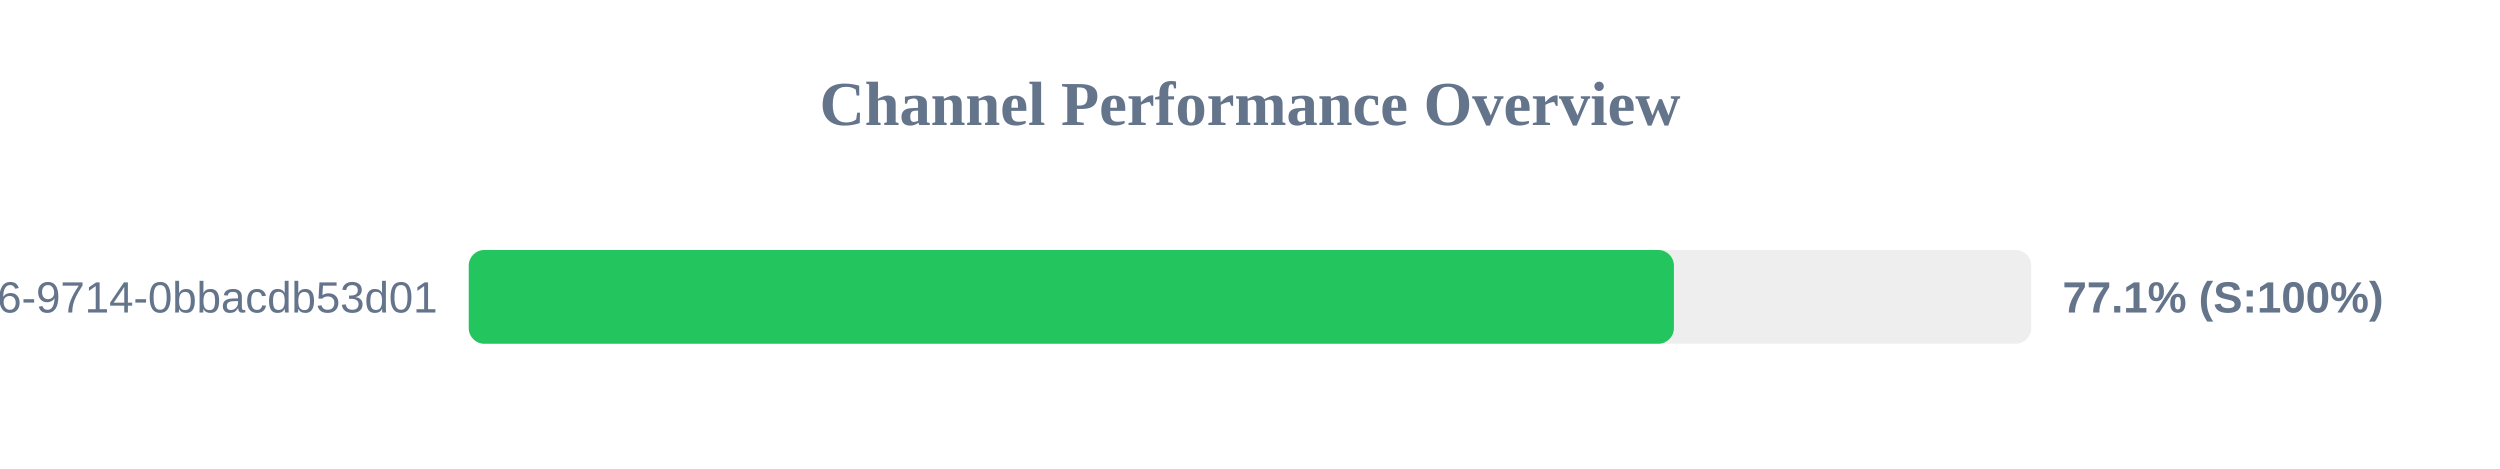
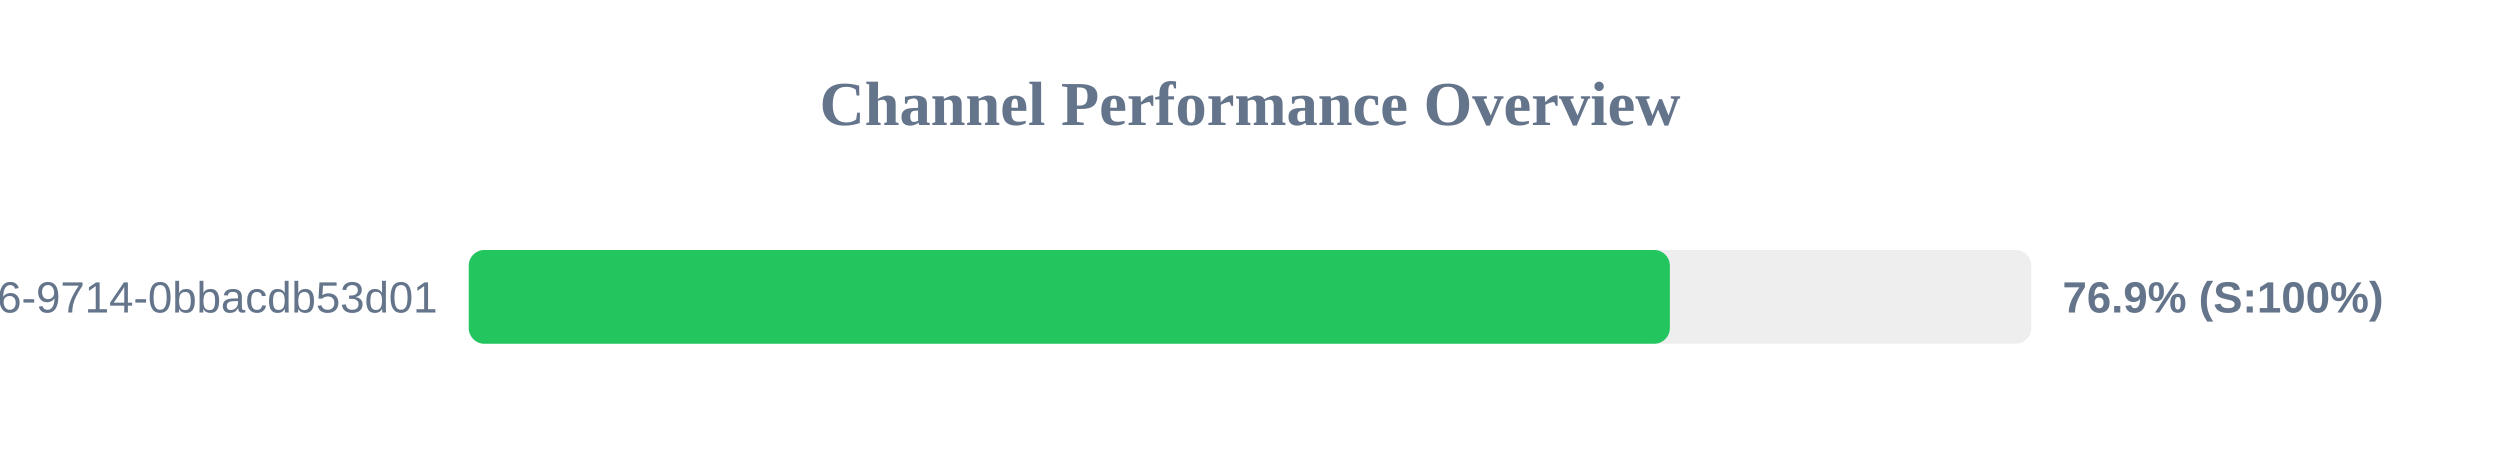
<svg xmlns="http://www.w3.org/2000/svg" width="800" height="150" version="1.1">
  <style>
        .row { font: 14px Arial; fill: #64748b; }
        .score { font: bold 14px Arial; fill: #64748b; }
    </style>
  <text x="400" y="40" text-anchor="middle" font-size="20px" font-weight="bold" fill="#64748b">Channel Performance Overview</text>
  <rect x="150" y="80" width="500" height="30" fill="#eee" rx="5" />
-   <rect x="150" y="80" width="385.65" height="30" fill="#22c55e" rx="5" />
+   <rect x="150" y="80" width="384.35" height="30" fill="#22c55e" rx="5" />
  <text x="140" y="100" text-anchor="end" class="row">?uuid=23125f6e-ec56-4c26-9714-0bbacdb53d01</text>
-   <text x="660" y="100" text-anchor="start" class="score">77.1% (S:100%)</text>
+   <text x="660" y="100" text-anchor="start" class="score">76.9% (S:100%)</text>
</svg>
